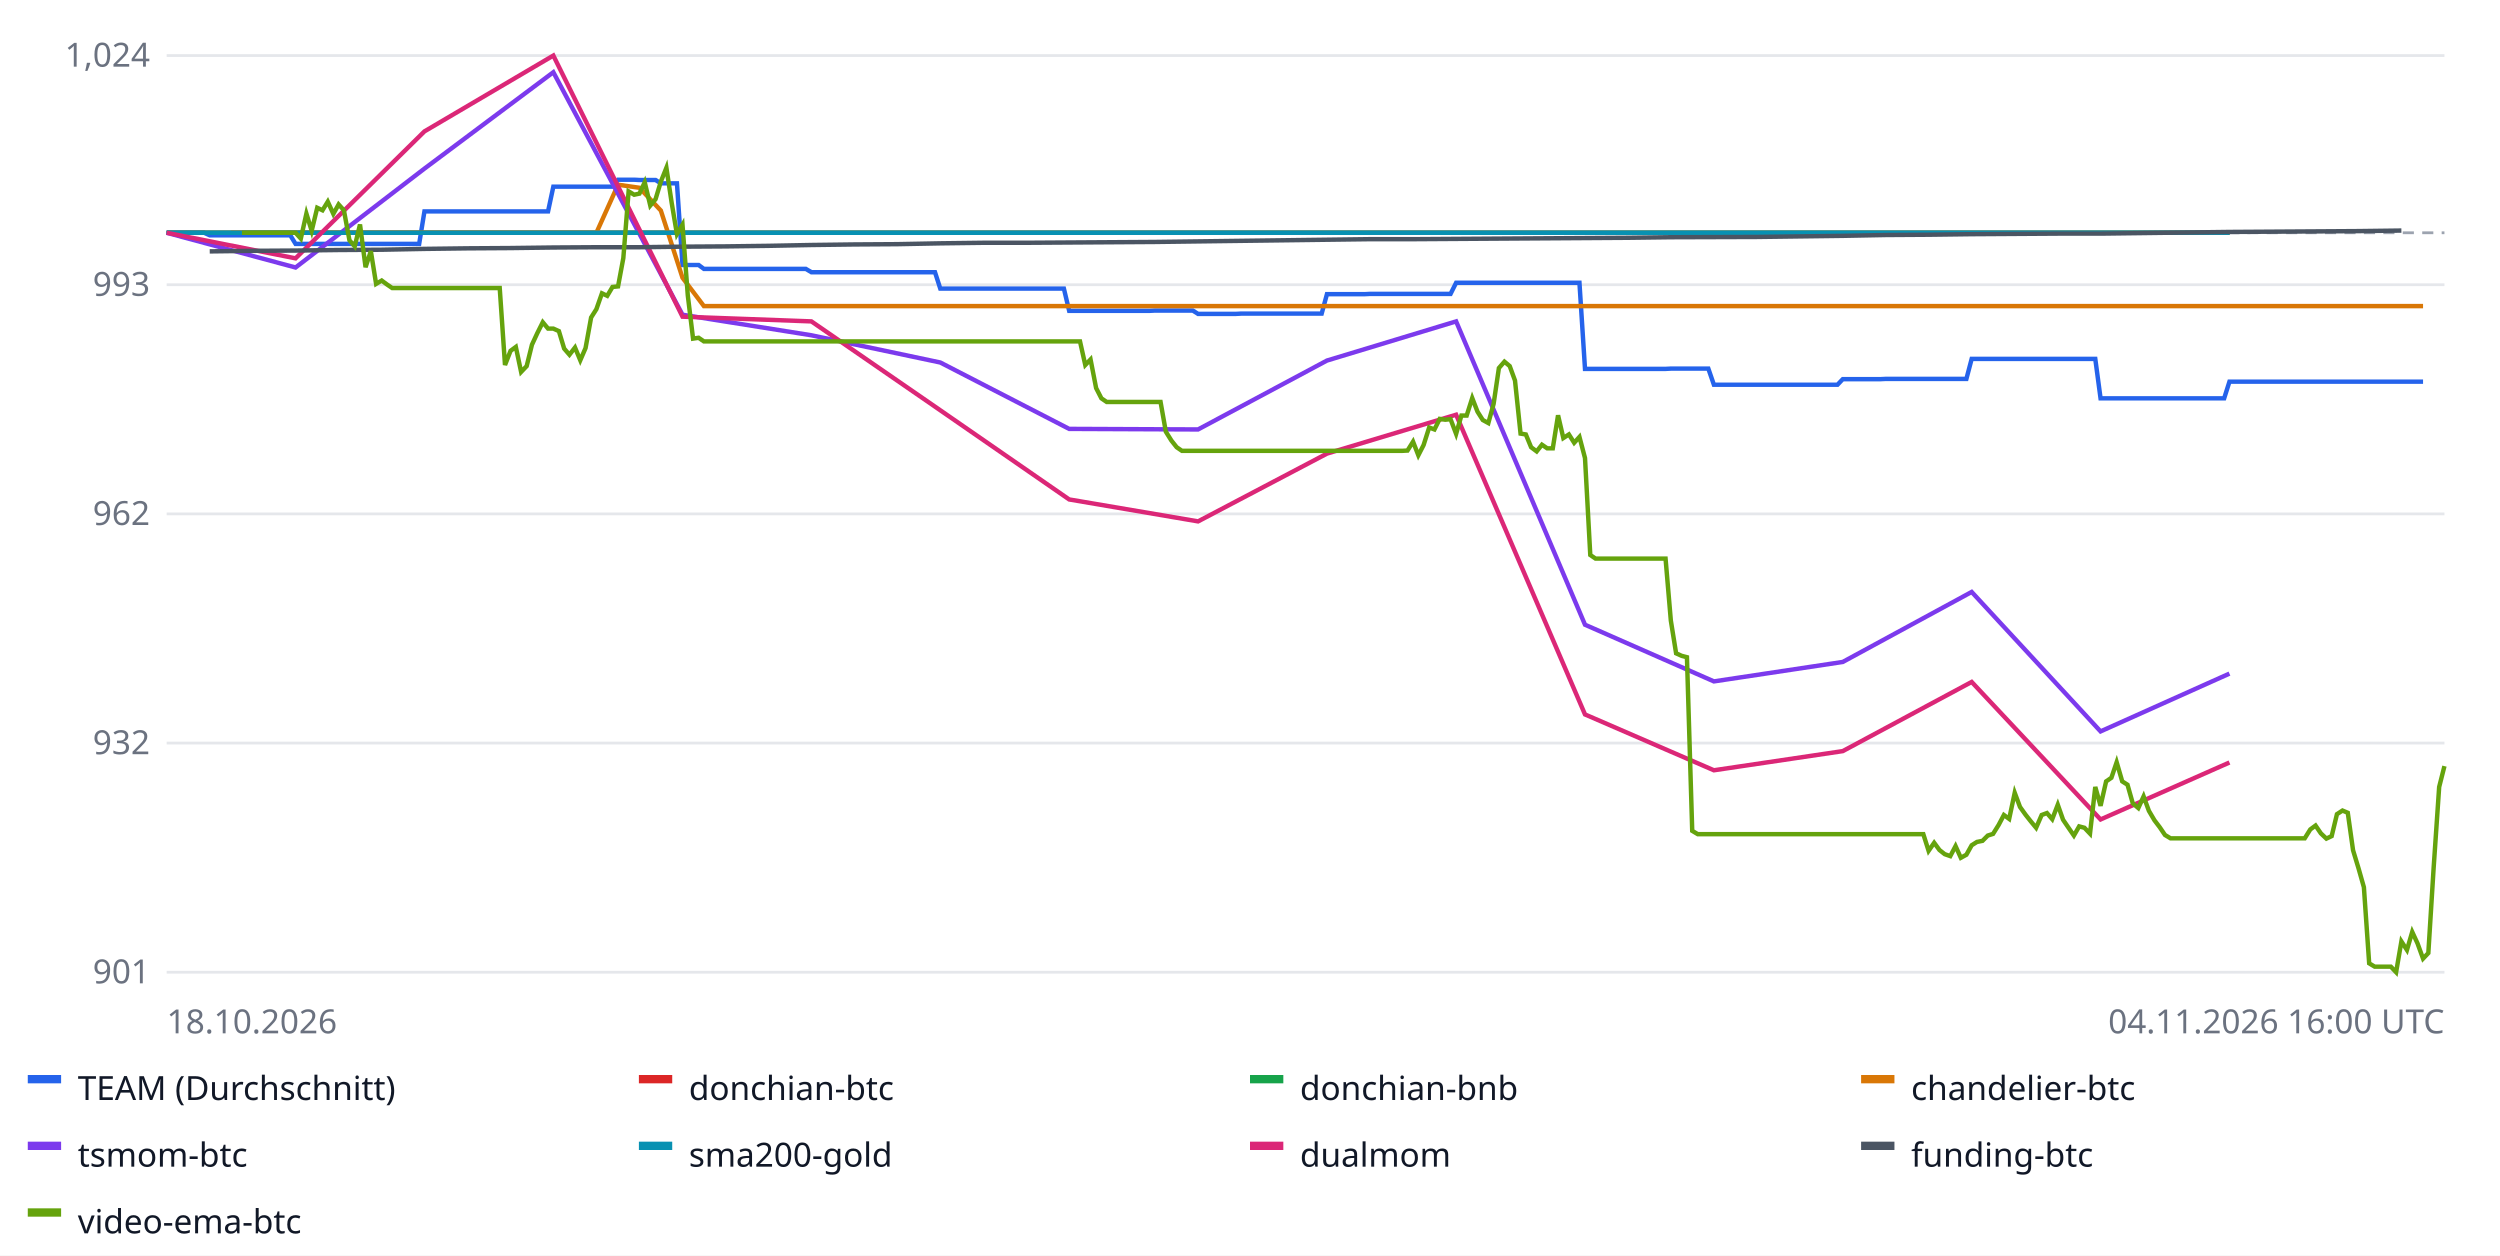
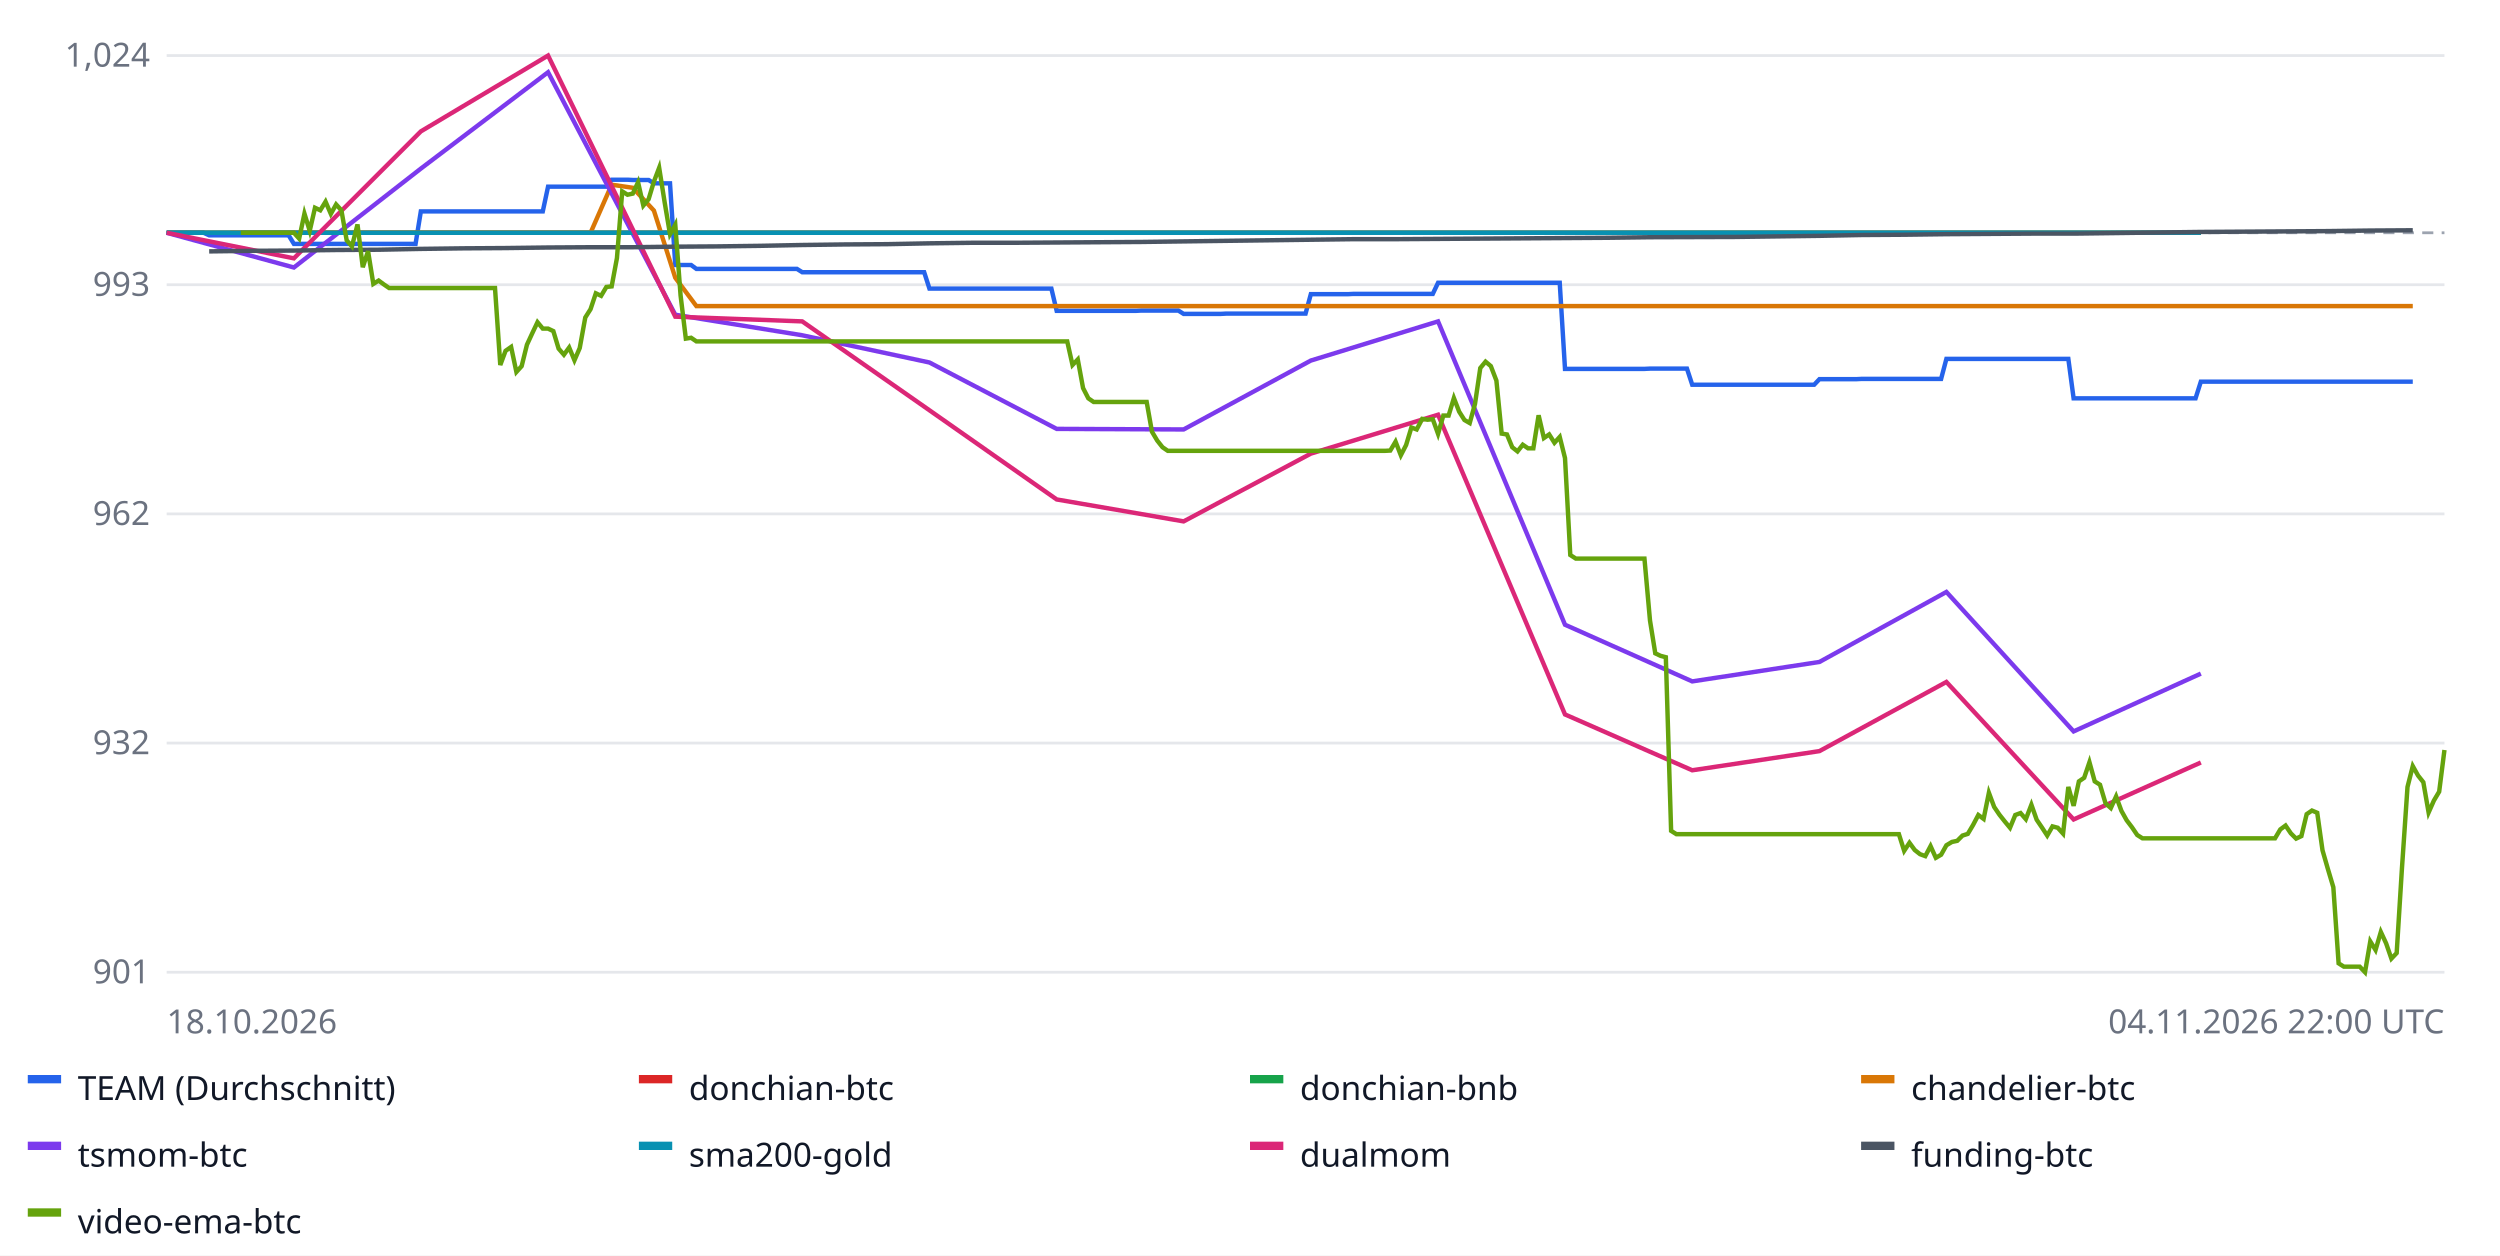
<svg xmlns="http://www.w3.org/2000/svg" width="900" height="452" font-family="sans-serif" font-size="12">
  <rect width="100%" height="100%" fill="#ffffff" />
  <line x1="60" x2="880" y1="350.0" y2="350.0" stroke="#e5e7eb" />
  <text x="54" y="354.0" text-anchor="end" fill="#6b7280">901</text>
  <line x1="60" x2="880" y1="267.5" y2="267.5" stroke="#e5e7eb" />
  <text x="54" y="271.5" text-anchor="end" fill="#6b7280">932</text>
  <line x1="60" x2="880" y1="185.0" y2="185.0" stroke="#e5e7eb" />
  <text x="54" y="189.0" text-anchor="end" fill="#6b7280">962</text>
  <line x1="60" x2="880" y1="102.5" y2="102.5" stroke="#e5e7eb" />
  <text x="54" y="106.5" text-anchor="end" fill="#6b7280">993</text>
  <line x1="60" x2="880" y1="20.0" y2="20.0" stroke="#e5e7eb" />
  <text x="54" y="24.0" text-anchor="end" fill="#6b7280">1,024</text>
  <line x1="60" x2="880" y1="83.8" y2="83.8" stroke="#9ca3af" stroke-dasharray="4 3" />
-   <polyline fill="none" stroke="#2563eb" stroke-width="1.6" points="60.0,83.8 61.9,83.8 63.9,83.8 65.8,83.8 67.7,83.8 69.7,83.8 71.6,83.8 73.5,83.8 75.5,84.7 77.4,84.7 79.3,84.7 81.3,84.7 83.2,84.7 85.1,84.7 87.1,84.7 89.0,84.7 90.9,84.7 92.9,84.7 94.8,84.7 96.7,84.7 98.7,84.7 100.6,84.7 102.5,84.7 104.5,84.7 106.4,87.8 108.3,87.8 110.3,87.8 112.2,87.8 114.2,87.8 116.1,87.8 118.0,87.8 120.0,87.8 121.9,87.8 123.8,87.8 125.8,87.8 127.7,87.8 129.6,87.8 131.6,87.8 133.5,87.8 135.4,87.8 137.4,87.8 139.3,87.8 141.2,87.8 143.2,87.8 145.1,87.8 147.0,87.8 149.0,87.8 150.9,87.8 152.8,76.1 154.8,76.1 156.7,76.1 158.6,76.1 160.6,76.1 162.5,76.1 164.4,76.1 166.4,76.1 168.3,76.1 170.2,76.1 172.2,76.1 174.1,76.1 176.0,76.1 178.0,76.1 179.9,76.1 181.8,76.1 183.8,76.1 185.7,76.1 187.6,76.1 189.6,76.1 191.5,76.1 193.4,76.1 195.4,76.1 197.3,76.1 199.2,67.2 201.2,67.2 203.1,67.2 205.0,67.2 207.0,67.2 208.9,67.2 210.8,67.2 212.8,67.2 214.7,67.2 216.7,67.2 218.6,67.2 220.5,67.2 222.5,64.7 224.4,64.7 226.3,64.7 228.3,64.7 230.2,64.8 232.1,64.8 234.1,64.8 236.0,64.8 237.9,66.0 239.9,66.0 241.8,66.0 243.7,66.0 245.7,95.4 247.6,95.4 249.5,95.4 251.5,95.4 253.4,96.8 255.3,96.8 257.3,96.8 259.2,96.8 261.1,96.8 263.1,96.8 265.0,96.8 266.9,96.8 268.9,96.8 270.8,96.8 272.7,96.8 274.7,96.8 276.6,96.8 278.5,96.8 280.5,96.8 282.4,96.8 284.3,96.8 286.3,96.8 288.2,96.8 290.1,96.8 292.1,98.0 294.0,98.0 295.9,98.0 297.9,98.0 299.8,98.0 301.7,98.0 303.7,98.0 305.6,98.0 307.5,98.0 309.5,98.0 311.4,98.0 313.3,98.0 315.3,98.0 317.2,98.0 319.2,98.0 321.1,98.0 323.0,98.0 325.0,98.0 326.9,98.0 328.8,98.0 330.8,98.0 332.7,98.0 334.6,98.0 336.6,98.0 338.5,103.9 340.4,103.9 342.4,103.9 344.3,103.9 346.2,103.9 348.2,103.9 350.1,103.9 352.0,103.9 354.0,103.9 355.9,103.9 357.8,103.9 359.8,103.9 361.7,103.9 363.6,103.9 365.6,103.9 367.5,103.9 369.4,103.9 371.4,103.9 373.3,103.9 375.2,103.9 377.2,103.9 379.1,103.9 381.0,103.9 383.0,103.9 384.9,111.9 386.8,111.9 388.8,111.9 390.7,111.9 392.6,111.9 394.6,111.9 396.5,111.9 398.4,111.9 400.4,111.9 402.3,111.9 404.2,111.9 406.2,111.9 408.1,111.9 410.0,111.9 412.0,111.9 413.9,111.9 415.8,111.8 417.8,111.8 419.7,111.8 421.7,111.8 423.6,111.8 425.5,111.8 427.5,111.8 429.4,111.8 431.3,113.0 433.3,113.0 435.2,113.0 437.1,113.0 439.1,113.0 441.0,113.0 442.9,113.0 444.9,113.0 446.8,112.9 448.7,112.9 450.7,112.9 452.6,112.9 454.5,112.9 456.5,112.9 458.4,112.9 460.3,112.9 462.3,112.9 464.2,112.9 466.1,112.9 468.1,112.9 470.0,112.9 471.9,112.9 473.9,112.9 475.8,112.9 477.7,105.9 479.7,105.9 481.6,105.9 483.5,105.9 485.5,105.9 487.4,105.9 489.3,105.9 491.3,105.9 493.2,105.8 495.1,105.8 497.1,105.8 499.0,105.8 500.9,105.8 502.9,105.8 504.8,105.8 506.7,105.8 508.7,105.8 510.6,105.8 512.5,105.8 514.5,105.8 516.4,105.8 518.3,105.8 520.3,105.8 522.2,105.8 524.2,101.8 526.1,101.8 528.0,101.8 530.0,101.8 531.9,101.8 533.8,101.8 535.8,101.8 537.7,101.8 539.6,101.8 541.6,101.8 543.5,101.8 545.4,101.8 547.4,101.8 549.3,101.8 551.2,101.8 553.2,101.8 555.1,101.8 557.0,101.8 559.0,101.8 560.9,101.8 562.8,101.8 564.8,101.8 566.7,101.8 568.6,101.8 570.6,132.8 572.5,132.8 574.4,132.8 576.4,132.8 578.3,132.8 580.2,132.8 582.2,132.8 584.1,132.8 586.0,132.8 588.0,132.8 589.9,132.8 591.8,132.8 593.8,132.8 595.7,132.8 597.6,132.8 599.6,132.8 601.5,132.7 603.4,132.7 605.4,132.7 607.3,132.7 609.2,132.7 611.2,132.7 613.1,132.7 615.0,132.7 617.0,138.5 618.9,138.5 620.8,138.5 622.8,138.5 624.7,138.5 626.7,138.5 628.6,138.5 630.5,138.5 632.5,138.5 634.4,138.5 636.3,138.5 638.3,138.5 640.2,138.5 642.1,138.5 644.1,138.5 646.0,138.5 647.9,138.5 649.9,138.5 651.8,138.5 653.7,138.5 655.7,138.5 657.6,138.5 659.5,138.5 661.5,138.5 663.4,136.5 665.3,136.5 667.3,136.5 669.2,136.5 671.1,136.5 673.1,136.5 675.0,136.5 676.9,136.5 678.9,136.4 680.8,136.4 682.7,136.4 684.7,136.4 686.6,136.4 688.5,136.4 690.5,136.4 692.4,136.4 694.3,136.4 696.3,136.4 698.2,136.4 700.1,136.4 702.1,136.4 704.0,136.4 705.9,136.4 707.9,136.4 709.8,129.2 711.7,129.2 713.7,129.2 715.6,129.2 717.5,129.2 719.5,129.2 721.4,129.2 723.3,129.2 725.3,129.2 727.2,129.2 729.2,129.2 731.1,129.2 733.0,129.2 735.0,129.2 736.9,129.2 738.8,129.2 740.8,129.2 742.7,129.2 744.6,129.2 746.6,129.2 748.5,129.2 750.4,129.2 752.4,129.2 754.3,129.2 756.2,143.4 758.2,143.4 760.1,143.4 762.0,143.4 764.0,143.4 765.9,143.4 767.8,143.4 769.8,143.4 771.7,143.4 773.6,143.4 775.6,143.4 777.5,143.4 779.4,143.4 781.4,143.4 783.3,143.4 785.2,143.4 787.2,143.4 789.1,143.4 791.0,143.4 793.0,143.4 794.9,143.4 796.8,143.4 798.8,143.4 800.7,143.4 802.6,137.4 804.6,137.4 806.5,137.4 808.4,137.4 810.4,137.4 812.3,137.4 814.2,137.4 816.2,137.4 818.1,137.4 820.0,137.4 822.0,137.4 823.9,137.4 825.8,137.4 827.8,137.4 829.7,137.4 831.7,137.4 833.6,137.4 835.5,137.4 837.5,137.4 839.4,137.4 841.3,137.4 843.3,137.4 845.2,137.4 847.1,137.4 849.1,137.4 851.0,137.4 852.9,137.4 854.9,137.4 856.8,137.4 858.7,137.4 860.7,137.4 862.6,137.4 864.5,137.4 866.5,137.4 868.4,137.4 870.3,137.4 872.3,137.4 872.3,137.4" />
+   <polyline fill="none" stroke="#2563eb" stroke-width="1.6" points="60.0,83.8 61.9,83.8 63.8,83.8 65.7,83.8 67.6,83.8 69.5,83.8 71.4,83.8 73.3,83.8 75.3,84.7 77.2,84.7 79.1,84.7 81.0,84.7 82.9,84.7 84.8,84.7 86.7,84.7 88.6,84.7 90.5,84.7 92.4,84.7 94.3,84.7 96.2,84.7 98.1,84.7 100.0,84.7 102.0,84.7 103.9,84.7 105.8,87.8 107.7,87.8 109.6,87.8 111.5,87.8 113.4,87.8 115.3,87.8 117.2,87.8 119.1,87.8 121.0,87.8 122.9,87.8 124.8,87.8 126.7,87.8 128.7,87.8 130.6,87.8 132.5,87.8 134.4,87.8 136.3,87.8 138.2,87.8 140.1,87.8 142.0,87.8 143.9,87.8 145.8,87.8 147.7,87.8 149.6,87.8 151.5,76.1 153.4,76.1 155.3,76.1 157.3,76.1 159.2,76.1 161.1,76.1 163.0,76.1 164.9,76.1 166.8,76.1 168.7,76.1 170.6,76.1 172.5,76.1 174.4,76.1 176.3,76.1 178.2,76.1 180.1,76.1 182.0,76.1 184.0,76.1 185.9,76.1 187.8,76.1 189.7,76.1 191.6,76.1 193.5,76.1 195.4,76.1 197.3,67.2 199.2,67.2 201.1,67.2 203.0,67.2 204.9,67.2 206.8,67.2 208.7,67.2 210.7,67.2 212.6,67.2 214.5,67.2 216.4,67.2 218.3,67.2 220.2,64.7 222.1,64.7 224.0,64.7 225.9,64.7 227.8,64.8 229.7,64.8 231.6,64.8 233.5,64.8 235.4,66.0 237.3,66.0 239.3,66.0 241.2,66.0 243.1,95.4 245.0,95.4 246.9,95.4 248.8,95.4 250.7,96.8 252.6,96.8 254.5,96.8 256.4,96.8 258.3,96.8 260.2,96.8 262.1,96.8 264.0,96.8 266.0,96.8 267.9,96.8 269.8,96.8 271.7,96.8 273.6,96.8 275.5,96.8 277.4,96.8 279.3,96.8 281.2,96.8 283.1,96.8 285.0,96.8 286.9,96.8 288.8,98.0 290.7,98.0 292.7,98.0 294.6,98.0 296.5,98.0 298.4,98.0 300.3,98.0 302.2,98.0 304.1,98.0 306.0,98.0 307.9,98.0 309.8,98.0 311.7,98.0 313.6,98.0 315.5,98.0 317.4,98.0 319.3,98.0 321.3,98.0 323.2,98.0 325.1,98.0 327.0,98.0 328.9,98.0 330.8,98.0 332.7,98.0 334.6,103.9 336.5,103.9 338.4,103.9 340.3,103.9 342.2,103.9 344.1,103.9 346.0,103.9 348.0,103.9 349.9,103.9 351.8,103.9 353.7,103.9 355.6,103.9 357.5,103.9 359.4,103.9 361.3,103.9 363.2,103.9 365.1,103.9 367.0,103.9 368.9,103.9 370.8,103.9 372.7,103.9 374.7,103.9 376.6,103.9 378.5,103.9 380.4,111.9 382.3,111.9 384.2,111.9 386.1,111.9 388.0,111.9 389.9,111.9 391.8,111.9 393.7,111.9 395.6,111.9 397.5,111.9 399.4,111.9 401.3,111.9 403.3,111.9 405.2,111.9 407.1,111.9 409.0,111.9 410.9,111.8 412.8,111.8 414.7,111.8 416.6,111.8 418.5,111.8 420.4,111.8 422.3,111.8 424.2,111.8 426.1,113.0 428.0,113.0 430.0,113.0 431.9,113.0 433.8,113.0 435.7,113.0 437.6,113.0 439.5,113.0 441.4,112.9 443.3,112.9 445.2,112.9 447.1,112.9 449.0,112.9 450.9,112.9 452.8,112.9 454.7,112.9 456.7,112.9 458.6,112.9 460.5,112.9 462.4,112.9 464.3,112.9 466.2,112.9 468.1,112.9 470.0,112.9 471.9,105.9 473.8,105.9 475.7,105.9 477.6,105.9 479.5,105.9 481.4,105.9 483.3,105.9 485.3,105.9 487.2,105.8 489.1,105.8 491.0,105.8 492.9,105.8 494.8,105.8 496.7,105.8 498.6,105.8 500.5,105.8 502.4,105.8 504.3,105.8 506.2,105.8 508.1,105.8 510.0,105.8 512.0,105.8 513.9,105.8 515.8,105.8 517.7,101.8 519.6,101.8 521.5,101.8 523.4,101.8 525.3,101.8 527.2,101.8 529.1,101.8 531.0,101.8 532.9,101.8 534.8,101.8 536.7,101.8 538.7,101.8 540.6,101.8 542.5,101.8 544.4,101.8 546.3,101.8 548.2,101.8 550.1,101.8 552.0,101.8 553.9,101.8 555.8,101.8 557.7,101.8 559.6,101.8 561.5,101.8 563.4,132.8 565.3,132.8 567.3,132.8 569.2,132.8 571.1,132.8 573.0,132.8 574.9,132.8 576.8,132.8 578.7,132.8 580.6,132.8 582.5,132.8 584.4,132.8 586.3,132.8 588.2,132.8 590.1,132.8 592.0,132.8 594.0,132.7 595.9,132.7 597.8,132.7 599.7,132.7 601.6,132.7 603.5,132.7 605.4,132.7 607.3,132.7 609.2,138.5 611.1,138.5 613.0,138.5 614.9,138.5 616.8,138.5 618.7,138.5 620.7,138.5 622.6,138.5 624.5,138.5 626.4,138.5 628.3,138.5 630.2,138.5 632.1,138.5 634.0,138.5 635.9,138.5 637.8,138.5 639.7,138.5 641.6,138.5 643.5,138.5 645.4,138.5 647.3,138.5 649.3,138.5 651.2,138.5 653.1,138.5 655.0,136.5 656.9,136.5 658.8,136.5 660.7,136.5 662.6,136.5 664.5,136.5 666.4,136.5 668.3,136.5 670.2,136.4 672.1,136.4 674.0,136.4 676.0,136.4 677.9,136.4 679.8,136.4 681.7,136.4 683.6,136.4 685.5,136.4 687.4,136.4 689.3,136.4 691.2,136.4 693.1,136.4 695.0,136.4 696.9,136.4 698.8,136.4 700.7,129.2 702.7,129.2 704.6,129.2 706.5,129.2 708.4,129.2 710.3,129.2 712.2,129.2 714.1,129.2 716.0,129.2 717.9,129.2 719.8,129.2 721.7,129.2 723.6,129.2 725.5,129.2 727.4,129.2 729.3,129.2 731.3,129.2 733.2,129.2 735.1,129.2 737.0,129.2 738.9,129.2 740.8,129.2 742.7,129.2 744.6,129.2 746.5,143.4 748.4,143.4 750.3,143.4 752.2,143.4 754.1,143.4 756.0,143.4 758.0,143.4 759.9,143.4 761.8,143.4 763.7,143.4 765.6,143.4 767.5,143.4 769.4,143.4 771.3,143.4 773.2,143.4 775.1,143.4 777.0,143.4 778.9,143.4 780.8,143.4 782.7,143.4 784.7,143.4 786.6,143.4 788.5,143.4 790.4,143.4 792.3,137.4 794.2,137.4 796.1,137.4 798.0,137.4 799.9,137.4 801.8,137.4 803.7,137.4 805.6,137.4 807.5,137.4 809.4,137.4 811.3,137.4 813.3,137.4 815.2,137.4 817.1,137.4 819.0,137.4 820.9,137.4 822.8,137.4 824.7,137.4 826.6,137.4 828.5,137.4 830.4,137.4 832.3,137.4 834.2,137.4 836.1,137.4 838.0,137.4 840.0,137.4 841.9,137.4 843.8,137.4 845.7,137.4 847.6,137.4 849.5,137.4 851.4,137.4 853.3,137.4 855.2,137.4 857.1,137.4 859.0,137.4 860.9,137.4 862.8,137.4 864.7,137.4 866.7,137.4 868.6,137.4 868.6,137.4" />
  <rect x="10" y="387" width="12" height="3" fill="#2563eb" />
  <text x="28" y="396" fill="#111827">TEAM (Durchschnitt)</text>
-   <polyline fill="none" stroke="#dc2626" stroke-width="1.6" points="60.0,83.8 106.4,83.8 152.8,83.8 199.2,83.8 245.7,83.8 292.1,83.8 338.5,83.8 384.9,83.8 431.3,83.8 477.7,83.8 524.2,83.8 570.6,83.8 617.0,83.8 663.4,83.8 709.8,83.8 756.2,83.8 802.6,83.8 802.6,83.8" />
+   <polyline fill="none" stroke="#dc2626" stroke-width="1.6" points="60.0,83.8 105.8,83.8 151.5,83.8 197.3,83.8 243.1,83.8 288.8,83.8 334.6,83.8 380.4,83.8 426.1,83.8 471.9,83.8 517.7,83.8 563.4,83.8 609.2,83.8 655.0,83.8 700.7,83.8 746.5,83.8 792.3,83.8 792.3,83.8" />
  <rect x="230" y="387" width="12" height="3" fill="#dc2626" />
  <text x="248" y="396" fill="#111827">donchian-btc</text>
-   <polyline fill="none" stroke="#16a34a" stroke-width="1.6" points="60.0,83.8 106.4,83.8 152.8,83.8 199.2,83.8 245.7,83.8 292.1,83.8 338.5,83.8 384.9,83.8 431.3,83.8 477.7,83.8 524.2,83.8 570.6,83.8 617.0,83.8 663.4,83.8 709.8,83.8 756.2,83.8 802.6,83.8 802.6,83.8" />
+   <polyline fill="none" stroke="#16a34a" stroke-width="1.6" points="60.0,83.8 105.8,83.8 151.5,83.8 197.3,83.8 243.1,83.8 288.8,83.8 334.6,83.8 380.4,83.8 426.1,83.8 471.9,83.8 517.7,83.8 563.4,83.8 609.2,83.8 655.0,83.8 700.7,83.8 746.5,83.8 792.3,83.8 792.3,83.8" />
  <rect x="450" y="387" width="12" height="3" fill="#16a34a" />
  <text x="468" y="396" fill="#111827">donchian-bnb</text>
-   <polyline fill="none" stroke="#d97706" stroke-width="1.6" points="83.2,83.8 90.9,83.8 98.7,83.8 106.4,83.8 114.2,83.8 121.9,83.8 129.6,83.8 137.4,83.8 145.1,83.8 152.8,83.8 160.6,83.8 168.3,83.8 176.0,83.8 183.8,83.8 191.5,83.8 199.2,83.8 207.0,83.8 214.7,83.8 222.5,66.5 230.2,67.6 237.9,75.8 245.7,100.0 253.4,110.2 261.1,110.2 268.9,110.2 276.6,110.2 284.3,110.2 292.1,110.2 299.8,110.2 307.5,110.2 315.3,110.2 323.0,110.2 330.8,110.2 338.5,110.2 346.2,110.2 354.0,110.2 361.7,110.2 369.4,110.2 377.2,110.2 384.9,110.2 392.6,110.2 400.4,110.2 408.1,110.2 415.8,110.2 423.6,110.2 431.3,110.2 439.1,110.2 446.8,110.2 454.5,110.2 462.3,110.2 470.0,110.2 477.7,110.2 485.5,110.2 493.2,110.2 500.9,110.2 508.7,110.2 516.4,110.2 524.2,110.2 531.9,110.2 539.6,110.2 547.4,110.2 555.1,110.2 562.8,110.2 570.6,110.2 578.3,110.2 586.0,110.2 593.8,110.2 601.5,110.2 609.2,110.2 617.0,110.2 624.7,110.2 632.5,110.2 640.2,110.2 647.9,110.2 655.7,110.2 663.4,110.2 671.1,110.2 678.9,110.2 686.6,110.2 694.3,110.2 702.1,110.2 709.8,110.2 717.5,110.2 725.3,110.2 733.0,110.2 740.8,110.2 748.5,110.2 756.2,110.2 764.0,110.2 771.7,110.2 779.4,110.2 787.2,110.2 794.9,110.2 802.6,110.2 810.4,110.2 818.1,110.2 825.8,110.2 833.6,110.2 841.3,110.2 849.1,110.2 856.8,110.2 864.5,110.2 872.3,110.2 872.3,110.2" />
+   <polyline fill="none" stroke="#d97706" stroke-width="1.6" points="82.9,83.8 90.5,83.8 98.1,83.8 105.8,83.8 113.4,83.8 121.0,83.8 128.7,83.8 136.3,83.8 143.9,83.8 151.5,83.8 159.2,83.8 166.8,83.8 174.4,83.8 182.0,83.8 189.7,83.8 197.3,83.8 204.9,83.8 212.6,83.8 220.2,66.5 227.8,67.6 235.4,75.8 243.1,100.0 250.7,110.2 258.3,110.2 266.0,110.2 273.6,110.2 281.2,110.2 288.8,110.2 296.5,110.2 304.1,110.2 311.7,110.2 319.3,110.2 327.0,110.2 334.6,110.2 342.2,110.2 349.9,110.2 357.5,110.2 365.1,110.2 372.7,110.2 380.4,110.2 388.0,110.2 395.6,110.2 403.3,110.2 410.9,110.2 418.5,110.2 426.1,110.2 433.8,110.2 441.4,110.2 449.0,110.2 456.7,110.2 464.3,110.2 471.9,110.2 479.5,110.2 487.2,110.2 494.8,110.2 502.4,110.2 510.0,110.2 517.7,110.2 525.3,110.2 532.9,110.2 540.6,110.2 548.2,110.2 555.8,110.2 563.4,110.2 571.1,110.2 578.7,110.2 586.3,110.2 594.0,110.2 601.6,110.2 609.2,110.2 616.8,110.2 624.5,110.2 632.1,110.2 639.7,110.2 647.3,110.2 655.0,110.2 662.6,110.2 670.2,110.2 677.9,110.2 685.5,110.2 693.1,110.2 700.7,110.2 708.4,110.2 716.0,110.2 723.6,110.2 731.3,110.2 738.9,110.2 746.5,110.2 754.1,110.2 761.8,110.2 769.4,110.2 777.0,110.2 784.7,110.2 792.3,110.2 799.9,110.2 807.5,110.2 815.2,110.2 822.8,110.2 830.4,110.2 838.0,110.2 845.7,110.2 853.3,110.2 860.9,110.2 868.6,110.2 868.6,110.2" />
  <rect x="670" y="387" width="12" height="3" fill="#d97706" />
  <text x="688" y="396" fill="#111827">chandelier-btc</text>
-   <polyline fill="none" stroke="#7c3aed" stroke-width="1.6" points="60.0,83.8 106.4,96.3 152.8,60.7 199.2,26.0 245.7,113.3 292.1,120.7 338.5,130.5 384.9,154.4 431.3,154.6 477.7,129.8 524.2,115.7 570.6,224.9 617.0,245.3 663.4,238.3 709.8,213.1 756.2,263.3 802.6,242.5 802.6,242.5" />
+   <polyline fill="none" stroke="#7c3aed" stroke-width="1.6" points="60.0,83.8 105.8,96.3 151.5,60.7 197.3,26.0 243.1,113.3 288.8,120.7 334.6,130.5 380.4,154.4 426.1,154.6 471.9,129.8 517.7,115.7 563.4,224.9 609.2,245.3 655.0,238.3 700.7,213.1 746.5,263.3 792.3,242.5 792.3,242.5" />
  <rect x="10" y="411" width="12" height="3" fill="#7c3aed" />
  <text x="28" y="420" fill="#111827">tsmom-btc</text>
-   <polyline fill="none" stroke="#0891b2" stroke-width="1.6" points="60.0,83.8 106.4,83.8 152.8,83.8 199.2,83.8 245.7,83.8 292.1,83.8 338.5,83.8 384.9,83.8 431.3,83.8 477.7,83.8 524.2,83.8 570.6,83.8 617.0,83.8 663.4,83.8 709.8,83.8 756.2,83.8 802.6,83.8 802.6,83.8" />
+   <polyline fill="none" stroke="#0891b2" stroke-width="1.6" points="60.0,83.8 105.8,83.8 151.5,83.8 197.3,83.8 243.1,83.8 288.8,83.8 334.6,83.8 380.4,83.8 426.1,83.8 471.9,83.8 517.7,83.8 563.4,83.8 609.2,83.8 655.0,83.8 700.7,83.8 746.5,83.8 792.3,83.8 792.3,83.8" />
  <rect x="230" y="411" width="12" height="3" fill="#0891b2" />
  <text x="248" y="420" fill="#111827">sma200-gold</text>
-   <polyline fill="none" stroke="#db2777" stroke-width="1.6" points="60.0,83.8 106.4,93.0 152.8,47.3 199.2,20.0 245.7,114.0 292.1,115.7 338.5,147.7 384.9,179.8 431.3,187.7 477.7,163.3 524.2,149.3 570.6,257.2 617.0,277.3 663.4,270.4 709.8,245.5 756.2,295.0 802.6,274.5 802.6,274.5" />
+   <polyline fill="none" stroke="#db2777" stroke-width="1.6" points="60.0,83.8 105.8,93.0 151.5,47.3 197.3,20.0 243.1,114.0 288.8,115.7 334.6,147.7 380.4,179.8 426.1,187.7 471.9,163.3 517.7,149.3 563.4,257.2 609.2,277.3 655.0,270.4 700.7,245.5 746.5,295.0 792.3,274.5 792.3,274.5" />
  <rect x="450" y="411" width="12" height="3" fill="#db2777" />
  <text x="468" y="420" fill="#111827">dualmom</text>
-   <polyline fill="none" stroke="#4b5563" stroke-width="1.6" points="75.5,90.5 90.9,90.3 106.4,90.2 121.9,90.0 137.4,89.9 152.8,89.6 168.3,89.4 183.8,89.3 199.2,89.1 214.7,89.0 230.2,89.0 245.7,88.8 261.1,88.7 276.6,88.5 292.1,88.2 307.5,88.0 323.0,87.9 338.5,87.6 354.0,87.4 369.4,87.4 384.9,87.3 400.4,87.2 415.8,87.1 431.3,86.9 446.8,86.7 462.3,86.5 477.7,86.3 493.2,86.1 508.7,86.1 524.2,86.0 539.6,85.9 555.1,85.8 570.6,85.7 586.0,85.6 601.5,85.4 632.5,85.3 647.9,85.1 663.4,84.9 678.9,84.6 694.3,84.5 709.8,84.3 725.3,84.2 740.8,84.1 756.2,84.1 771.7,83.9 787.2,83.7 802.6,83.5 818.1,83.4 833.6,83.3 849.1,83.2 864.5,83.0 864.5,83.0" />
+   <polyline fill="none" stroke="#4b5563" stroke-width="1.6" points="75.3,90.5 90.5,90.3 105.8,90.2 121.0,90.0 136.3,89.9 151.5,89.6 166.8,89.4 182.0,89.3 197.3,89.1 212.6,89.0 227.8,89.0 243.1,88.8 258.3,88.7 273.6,88.5 288.8,88.2 304.1,88.0 319.3,87.9 334.6,87.6 349.9,87.4 365.1,87.4 380.4,87.3 395.6,87.2 410.9,87.1 426.1,86.9 441.4,86.7 456.7,86.5 471.9,86.3 487.2,86.1 502.4,86.1 517.7,86.0 532.9,85.9 548.2,85.8 563.4,85.7 578.7,85.6 594.0,85.4 624.5,85.3 639.7,85.1 655.0,84.9 670.2,84.6 685.5,84.5 700.7,84.3 716.0,84.2 731.3,84.1 746.5,84.1 761.8,83.9 777.0,83.7 792.3,83.5 807.5,83.4 822.8,83.3 838.0,83.2 853.3,83.0 868.6,82.9 868.6,82.9" />
  <rect x="670" y="411" width="12" height="3" fill="#4b5563" />
  <text x="688" y="420" fill="#111827">funding-btc</text>
-   <polyline fill="none" stroke="#65a30d" stroke-width="1.6" points="87.1,83.8 89.0,83.8 90.9,83.8 92.9,83.8 94.8,83.8 96.7,83.8 98.7,83.8 100.6,83.8 102.5,83.8 104.5,83.8 106.4,83.8 108.3,85.9 110.3,76.9 112.2,83.1 114.2,74.8 116.1,75.7 118.0,72.6 120.0,77.0 121.9,73.6 123.8,75.7 125.8,86.5 127.7,88.7 129.6,80.8 131.6,96.2 133.5,90.4 135.4,102.2 137.4,101.0 139.3,102.4 141.2,103.7 143.2,103.7 145.1,103.7 147.0,103.7 149.0,103.7 150.9,103.7 152.8,103.7 154.8,103.7 156.7,103.7 158.6,103.7 160.6,103.7 162.5,103.7 164.4,103.7 166.4,103.7 168.3,103.7 170.2,103.7 172.2,103.7 174.1,103.7 176.0,103.7 178.0,103.7 179.9,103.7 181.8,131.4 183.8,126.3 185.7,124.9 187.6,133.9 189.6,131.8 191.5,124.1 193.4,120.0 195.4,116.0 197.3,118.3 199.2,118.3 201.2,119.2 203.1,125.5 205.0,127.7 207.0,125.1 208.9,129.7 210.8,125.3 212.8,114.3 214.7,111.3 216.7,105.6 218.6,106.5 220.5,103.3 222.5,103.1 224.4,92.9 226.3,68.9 228.3,70.1 230.2,69.7 232.1,65.6 234.1,74.0 236.0,71.7 237.9,65.4 239.9,60.4 241.8,73.0 243.7,84.3 245.7,80.9 247.6,106.3 249.5,121.9 251.5,121.6 253.4,122.9 255.3,122.9 257.3,122.9 259.2,122.9 261.1,122.9 263.1,122.9 265.0,122.9 266.9,122.9 268.9,122.9 270.8,122.9 272.7,122.9 274.7,122.9 276.6,122.9 278.5,122.9 280.5,122.9 282.4,122.9 284.3,122.9 286.3,122.9 288.2,122.9 290.1,122.9 292.1,122.9 294.0,122.9 295.9,122.9 297.9,122.9 299.8,122.9 301.7,122.9 303.7,122.9 305.6,122.9 307.5,122.9 309.5,122.9 311.4,122.9 313.3,122.9 315.3,122.9 317.2,122.9 319.2,122.9 321.1,122.9 323.0,122.9 325.0,122.9 326.9,122.9 328.8,122.9 330.8,122.9 332.7,122.9 334.6,122.9 336.6,122.9 338.5,122.9 340.4,122.9 342.4,122.9 344.3,122.9 346.2,122.9 348.2,122.9 350.1,122.9 352.0,122.9 354.0,122.9 355.9,122.9 357.8,122.9 359.8,122.9 361.7,122.9 363.6,122.9 365.6,122.9 367.5,122.9 369.4,122.9 371.4,122.9 373.3,122.9 375.2,122.9 377.2,122.9 379.1,122.9 381.0,122.9 383.0,122.9 384.9,122.9 386.8,122.9 388.8,122.9 390.7,131.4 392.6,129.4 394.6,139.7 396.5,143.4 398.4,144.7 400.4,144.7 402.3,144.7 404.2,144.7 406.2,144.7 408.1,144.7 410.0,144.7 412.0,144.7 413.9,144.7 415.8,144.7 417.8,144.7 419.7,155.4 421.7,158.6 423.6,161.0 425.5,162.3 427.5,162.3 429.4,162.3 431.3,162.3 433.3,162.3 435.2,162.3 437.1,162.3 439.1,162.3 441.0,162.3 442.9,162.3 444.9,162.3 446.8,162.3 448.7,162.3 450.7,162.3 452.6,162.3 454.5,162.3 456.5,162.3 458.4,162.3 460.3,162.3 462.3,162.3 464.2,162.3 466.1,162.3 468.1,162.3 470.0,162.3 471.9,162.3 473.9,162.3 475.8,162.3 477.7,162.3 479.7,162.3 481.6,162.3 483.5,162.3 485.5,162.3 487.4,162.3 489.3,162.3 491.3,162.3 493.2,162.3 495.1,162.3 497.1,162.3 499.0,162.3 500.9,162.3 502.9,162.3 504.8,162.3 506.7,162.2 508.7,159.0 510.6,163.9 512.5,160.2 514.5,153.9 516.4,154.6 518.3,150.8 520.3,151.1 522.2,150.9 524.2,156.2 526.1,149.6 528.0,149.6 530.0,143.3 531.9,148.2 533.8,151.2 535.8,152.3 537.7,145.4 539.6,132.5 541.6,130.2 543.5,131.8 545.4,137.0 547.4,156.1 549.3,156.4 551.2,161.0 553.2,162.5 555.1,160.1 557.0,161.4 559.0,161.4 560.9,149.5 562.8,157.7 564.8,156.4 566.7,159.4 568.6,157.3 570.6,164.9 572.5,199.8 574.4,201.1 576.4,201.1 578.3,201.1 580.2,201.1 582.2,201.1 584.1,201.1 586.0,201.1 588.0,201.1 589.9,201.1 591.8,201.1 593.8,201.1 595.7,201.1 597.6,201.1 599.6,201.1 601.5,223.4 603.4,235.2 605.4,236.1 607.3,236.6 609.2,299.1 611.2,300.3 613.1,300.3 615.0,300.3 617.0,300.3 618.9,300.3 620.8,300.3 622.8,300.3 624.7,300.3 626.7,300.3 628.6,300.3 630.5,300.3 632.5,300.3 634.4,300.3 636.3,300.3 638.3,300.3 640.2,300.3 642.1,300.3 644.1,300.3 646.0,300.3 647.9,300.3 649.9,300.3 651.8,300.3 653.7,300.3 655.7,300.3 657.6,300.3 659.5,300.3 661.5,300.3 663.4,300.3 665.3,300.3 667.3,300.3 669.2,300.3 671.1,300.3 673.1,300.3 675.0,300.3 676.9,300.3 678.9,300.3 680.8,300.3 682.7,300.3 684.7,300.3 686.6,300.3 688.5,300.3 690.5,300.3 692.4,300.3 694.3,306.3 696.3,303.4 698.2,306.0 700.1,307.5 702.1,308.2 704.0,304.6 705.9,308.8 707.9,307.7 709.8,304.3 711.7,303.1 713.7,302.7 715.6,300.8 717.5,300.2 719.5,297.0 721.4,293.4 723.3,294.8 725.3,285.4 727.2,290.5 729.2,293.3 731.1,295.7 733.0,298.0 735.0,293.4 736.9,292.7 738.8,294.9 740.8,289.7 742.7,295.1 744.6,297.9 746.6,300.8 748.5,297.5 750.4,298.0 752.4,300.1 754.3,283.3 756.2,290.1 758.2,281.3 760.1,280.0 762.0,274.4 764.0,281.3 765.9,282.5 767.8,289.2 769.8,290.9 771.7,286.7 773.6,291.9 775.6,295.3 777.5,297.8 779.4,300.6 781.4,301.8 783.3,301.8 785.2,301.8 787.2,301.8 789.1,301.8 791.0,301.8 793.0,301.8 794.9,301.8 796.8,301.8 798.8,301.8 800.7,301.8 802.6,301.8 804.6,301.8 806.5,301.8 808.4,301.8 810.4,301.8 812.3,301.8 814.2,301.8 816.2,301.8 818.1,301.8 820.0,301.8 822.0,301.8 823.9,301.8 825.8,301.8 827.8,301.8 829.7,301.8 831.7,298.6 833.6,297.2 835.5,300.0 837.5,301.9 839.4,301.0 841.3,293.1 843.3,291.8 845.2,292.6 847.1,306.1 849.1,312.7 851.0,319.4 852.9,346.8 854.9,348.0 856.8,348.0 858.7,348.0 860.7,348.0 862.6,350.0 864.5,338.9 866.5,342.0 868.4,335.5 870.3,339.6 872.3,345.1 874.2,343.1 876.1,312.6 878.1,283.3 880.0,275.8 880.0,275.8" />
+   <polyline fill="none" stroke="#65a30d" stroke-width="1.6" points="86.7,83.8 88.6,83.8 90.5,83.8 92.4,83.8 94.3,83.8 96.2,83.8 98.1,83.8 100.0,83.8 102.0,83.8 103.9,83.8 105.8,83.8 107.7,85.9 109.6,76.9 111.5,83.1 113.4,74.8 115.3,75.7 117.2,72.6 119.1,77.0 121.0,73.6 122.9,75.7 124.8,86.5 126.7,88.7 128.7,80.8 130.6,96.2 132.5,90.4 134.4,102.2 136.3,101.0 138.2,102.4 140.1,103.7 142.0,103.7 143.9,103.7 145.8,103.7 147.7,103.7 149.6,103.7 151.5,103.7 153.4,103.7 155.3,103.7 157.3,103.7 159.2,103.7 161.1,103.7 163.0,103.7 164.9,103.7 166.8,103.7 168.7,103.7 170.6,103.7 172.5,103.7 174.4,103.7 176.3,103.7 178.2,103.7 180.1,131.4 182.0,126.3 184.0,124.9 185.9,133.9 187.8,131.8 189.7,124.1 191.6,120.0 193.5,116.0 195.4,118.3 197.3,118.3 199.2,119.2 201.1,125.5 203.0,127.7 204.9,125.1 206.8,129.7 208.7,125.3 210.7,114.3 212.6,111.3 214.5,105.6 216.4,106.5 218.3,103.3 220.2,103.1 222.1,92.9 224.0,68.9 225.9,70.1 227.8,69.7 229.7,65.6 231.6,74.0 233.5,71.7 235.4,65.4 237.3,60.4 239.3,73.0 241.2,84.3 243.1,80.9 245.0,106.3 246.9,121.9 248.8,121.6 250.7,122.9 252.6,122.9 254.5,122.9 256.4,122.9 258.3,122.9 260.2,122.9 262.1,122.9 264.0,122.9 266.0,122.9 267.9,122.9 269.8,122.9 271.7,122.9 273.6,122.9 275.5,122.9 277.4,122.9 279.3,122.9 281.2,122.9 283.1,122.9 285.0,122.9 286.9,122.9 288.8,122.9 290.7,122.9 292.7,122.9 294.6,122.9 296.5,122.9 298.4,122.9 300.3,122.9 302.2,122.9 304.1,122.9 306.0,122.9 307.9,122.9 309.8,122.9 311.7,122.9 313.6,122.9 315.5,122.9 317.4,122.9 319.3,122.9 321.3,122.9 323.2,122.9 325.1,122.9 327.0,122.9 328.9,122.9 330.8,122.9 332.7,122.9 334.6,122.9 336.5,122.9 338.4,122.9 340.3,122.9 342.2,122.9 344.1,122.9 346.0,122.9 348.0,122.9 349.9,122.9 351.8,122.9 353.7,122.9 355.6,122.9 357.5,122.9 359.4,122.9 361.3,122.9 363.2,122.9 365.1,122.9 367.0,122.9 368.9,122.9 370.8,122.9 372.7,122.9 374.7,122.9 376.6,122.9 378.5,122.9 380.4,122.9 382.3,122.9 384.2,122.9 386.1,131.4 388.0,129.4 389.9,139.7 391.8,143.4 393.7,144.7 395.6,144.7 397.5,144.7 399.4,144.7 401.3,144.7 403.3,144.7 405.2,144.7 407.1,144.7 409.0,144.7 410.9,144.7 412.8,144.7 414.7,155.4 416.6,158.6 418.5,161.0 420.4,162.3 422.3,162.3 424.2,162.3 426.1,162.3 428.0,162.3 430.0,162.3 431.9,162.3 433.8,162.3 435.7,162.3 437.6,162.3 439.5,162.3 441.4,162.3 443.3,162.3 445.2,162.3 447.1,162.3 449.0,162.3 450.9,162.3 452.8,162.3 454.7,162.3 456.7,162.3 458.6,162.3 460.5,162.3 462.4,162.3 464.3,162.3 466.2,162.3 468.1,162.3 470.0,162.3 471.9,162.3 473.8,162.3 475.7,162.3 477.6,162.3 479.5,162.3 481.4,162.3 483.3,162.3 485.3,162.3 487.2,162.3 489.1,162.3 491.0,162.3 492.9,162.3 494.8,162.3 496.7,162.3 498.6,162.3 500.5,162.2 502.4,159.0 504.3,163.9 506.2,160.2 508.1,153.9 510.0,154.6 512.0,150.8 513.9,151.1 515.8,150.9 517.7,156.2 519.6,149.6 521.5,149.6 523.4,143.3 525.3,148.2 527.2,151.2 529.1,152.3 531.0,145.4 532.9,132.5 534.8,130.2 536.7,131.8 538.7,137.0 540.6,156.1 542.5,156.4 544.4,161.0 546.3,162.5 548.2,160.1 550.1,161.4 552.0,161.4 553.9,149.5 555.8,157.7 557.7,156.4 559.6,159.4 561.5,157.3 563.4,164.9 565.3,199.8 567.3,201.1 569.2,201.1 571.1,201.1 573.0,201.1 574.9,201.1 576.8,201.1 578.7,201.1 580.6,201.1 582.5,201.1 584.4,201.1 586.3,201.1 588.2,201.1 590.1,201.1 592.0,201.1 594.0,223.4 595.9,235.2 597.8,236.1 599.7,236.6 601.6,299.1 603.5,300.3 605.4,300.3 607.3,300.3 609.2,300.3 611.1,300.3 613.0,300.3 614.9,300.3 616.8,300.3 618.7,300.3 620.7,300.3 622.6,300.3 624.5,300.3 626.4,300.3 628.3,300.3 630.2,300.3 632.1,300.3 634.0,300.3 635.9,300.3 637.8,300.3 639.7,300.3 641.6,300.3 643.5,300.3 645.4,300.3 647.3,300.3 649.3,300.3 651.2,300.3 653.1,300.3 655.0,300.3 656.9,300.3 658.8,300.3 660.7,300.3 662.6,300.3 664.5,300.3 666.4,300.3 668.3,300.3 670.2,300.3 672.1,300.3 674.0,300.3 676.0,300.3 677.9,300.3 679.8,300.3 681.7,300.3 683.6,300.3 685.5,306.3 687.4,303.4 689.3,306.0 691.2,307.5 693.1,308.2 695.0,304.6 696.9,308.8 698.8,307.7 700.7,304.3 702.7,303.1 704.6,302.7 706.5,300.8 708.4,300.2 710.3,297.0 712.2,293.4 714.1,294.8 716.0,285.4 717.9,290.5 719.8,293.3 721.7,295.7 723.6,298.0 725.5,293.4 727.4,292.7 729.3,294.9 731.3,289.7 733.2,295.1 735.1,297.9 737.0,300.8 738.9,297.5 740.8,298.0 742.7,300.1 744.6,283.3 746.5,290.1 748.4,281.3 750.3,280.0 752.2,274.4 754.1,281.3 756.0,282.5 758.0,289.2 759.9,290.9 761.8,286.7 763.7,291.9 765.6,295.3 767.5,297.8 769.4,300.6 771.3,301.8 773.2,301.8 775.1,301.8 777.0,301.8 778.9,301.8 780.8,301.8 782.7,301.8 784.7,301.8 786.6,301.8 788.5,301.8 790.4,301.8 792.3,301.8 794.2,301.8 796.1,301.8 798.0,301.8 799.9,301.8 801.8,301.8 803.7,301.8 805.6,301.8 807.5,301.8 809.4,301.8 811.3,301.8 813.3,301.8 815.2,301.8 817.1,301.8 819.0,301.8 820.9,298.6 822.8,297.2 824.7,300.0 826.6,301.9 828.5,301.0 830.4,293.1 832.3,291.8 834.2,292.6 836.1,306.1 838.0,312.7 840.0,319.4 841.9,346.8 843.8,348.0 845.7,348.0 847.6,348.0 849.5,348.0 851.4,350.0 853.3,338.9 855.2,342.0 857.1,335.5 859.0,339.6 860.9,345.1 862.8,343.1 864.7,312.6 866.7,283.3 868.6,275.8 870.5,279.2 872.4,281.6 874.3,292.5 876.2,288.2 878.1,285.0 880.0,270.0 880.0,270.0" />
  <rect x="10" y="435" width="12" height="3" fill="#65a30d" />
  <text x="28" y="444" fill="#111827">video-ema-btc</text>
  <text x="60" y="372" fill="#6b7280">18.10.2026</text>
-   <text x="880" y="372" text-anchor="end" fill="#6b7280">04.11.2026 16:00 UTC</text>
+   <text x="880" y="372" text-anchor="end" fill="#6b7280">04.11.2026 22:00 UTC</text>
</svg>
